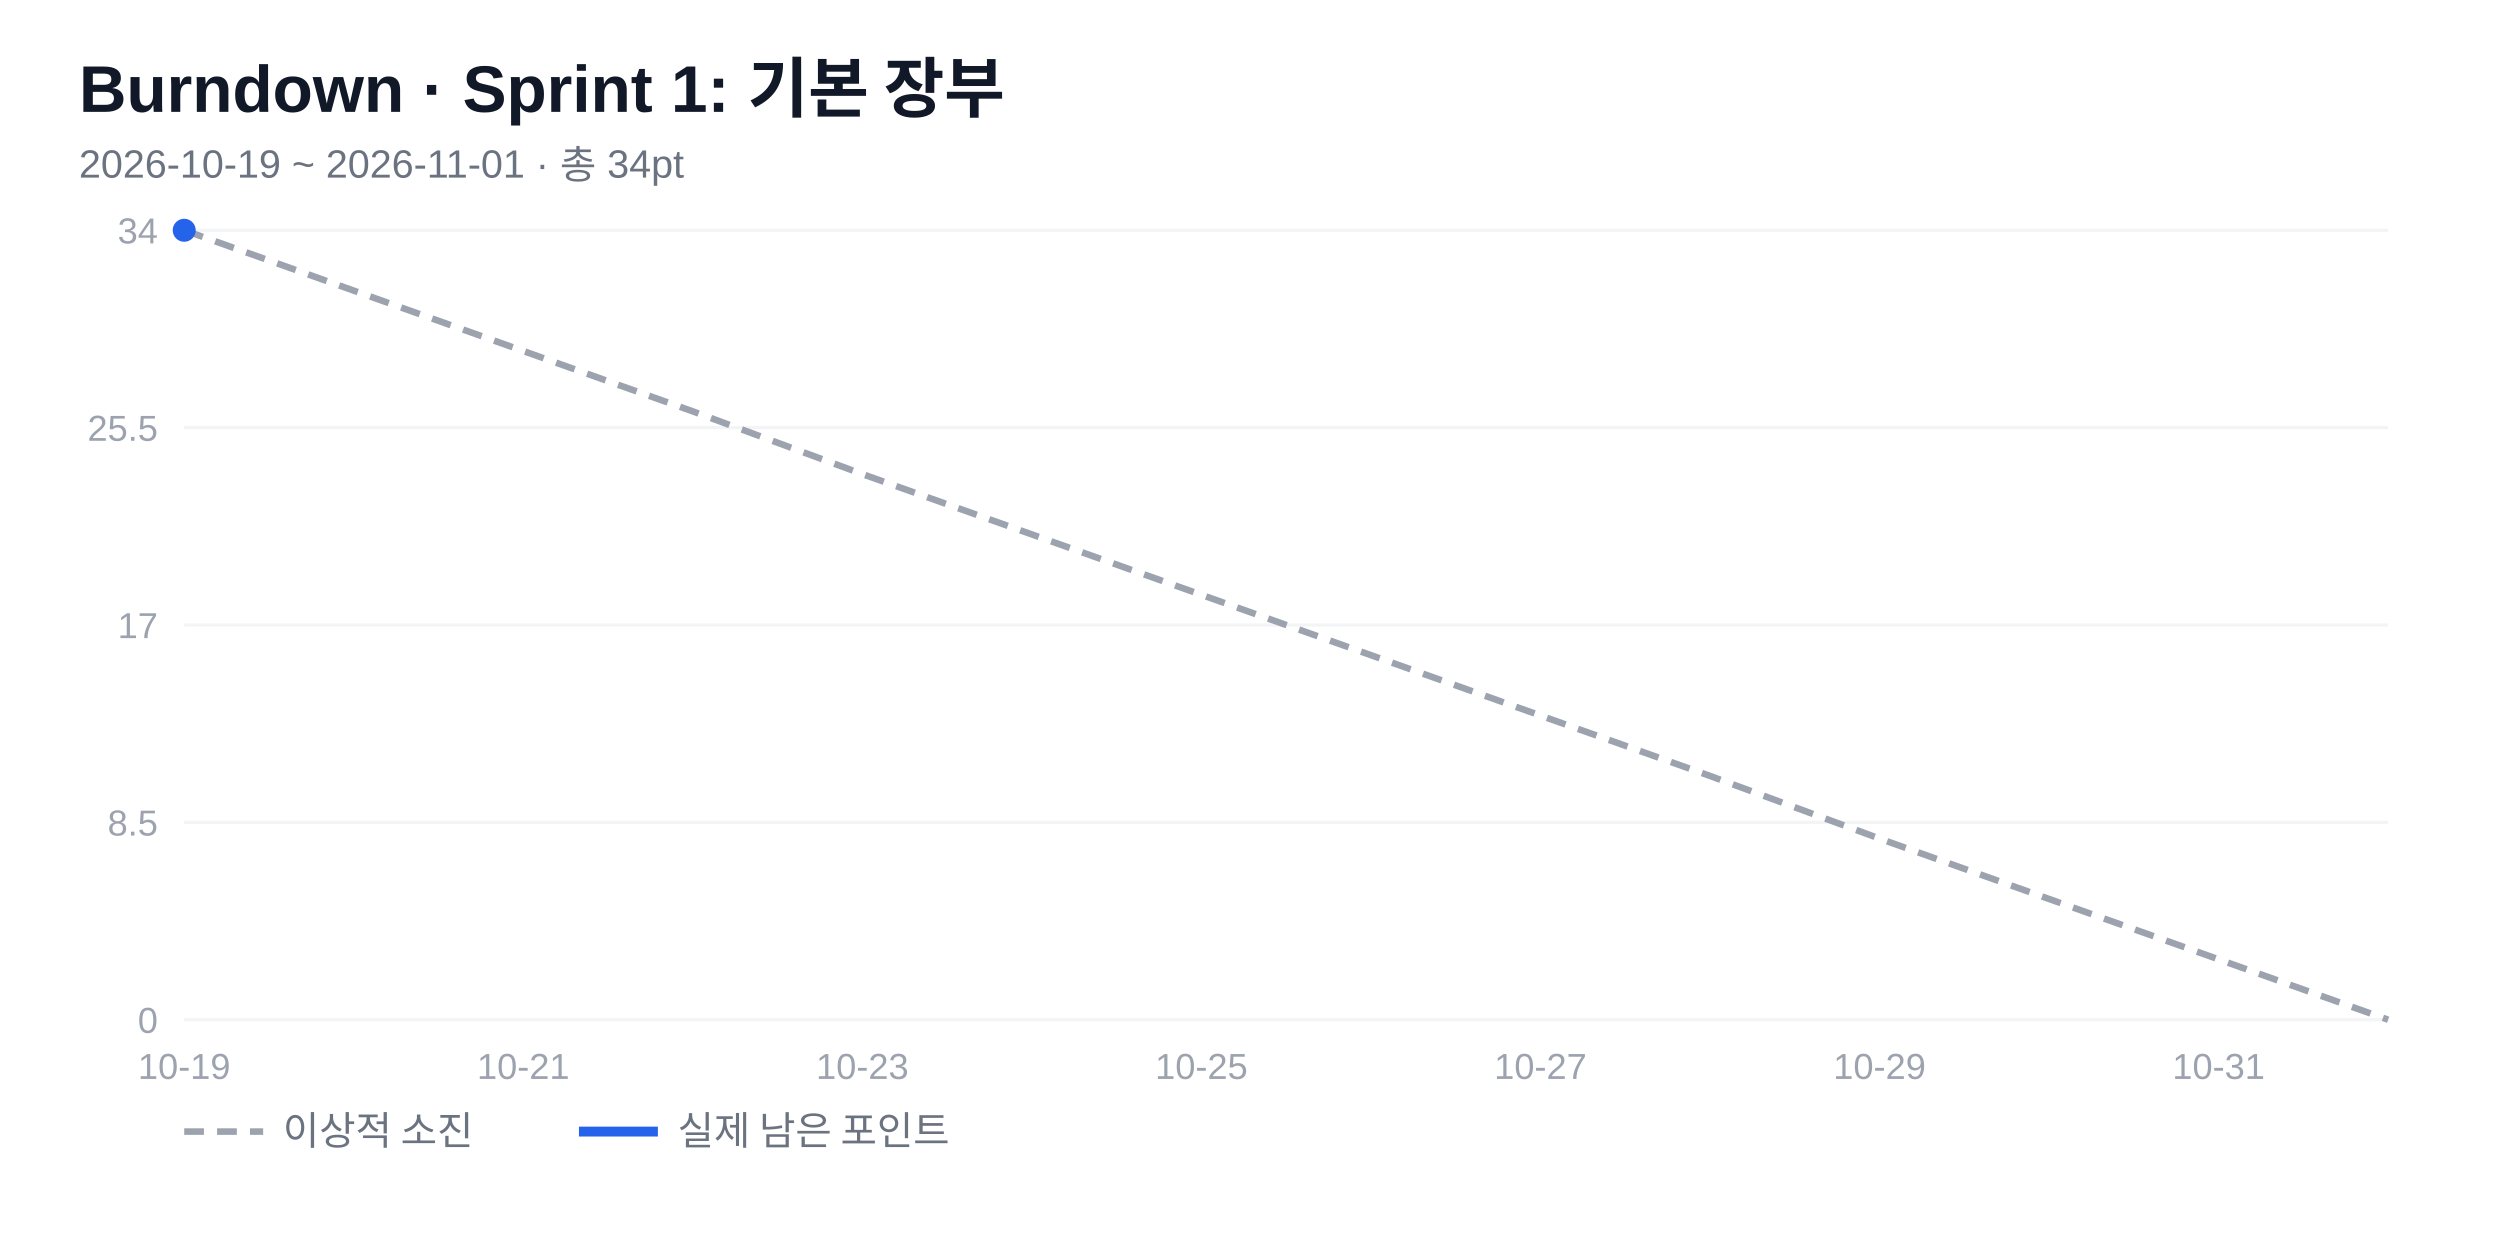
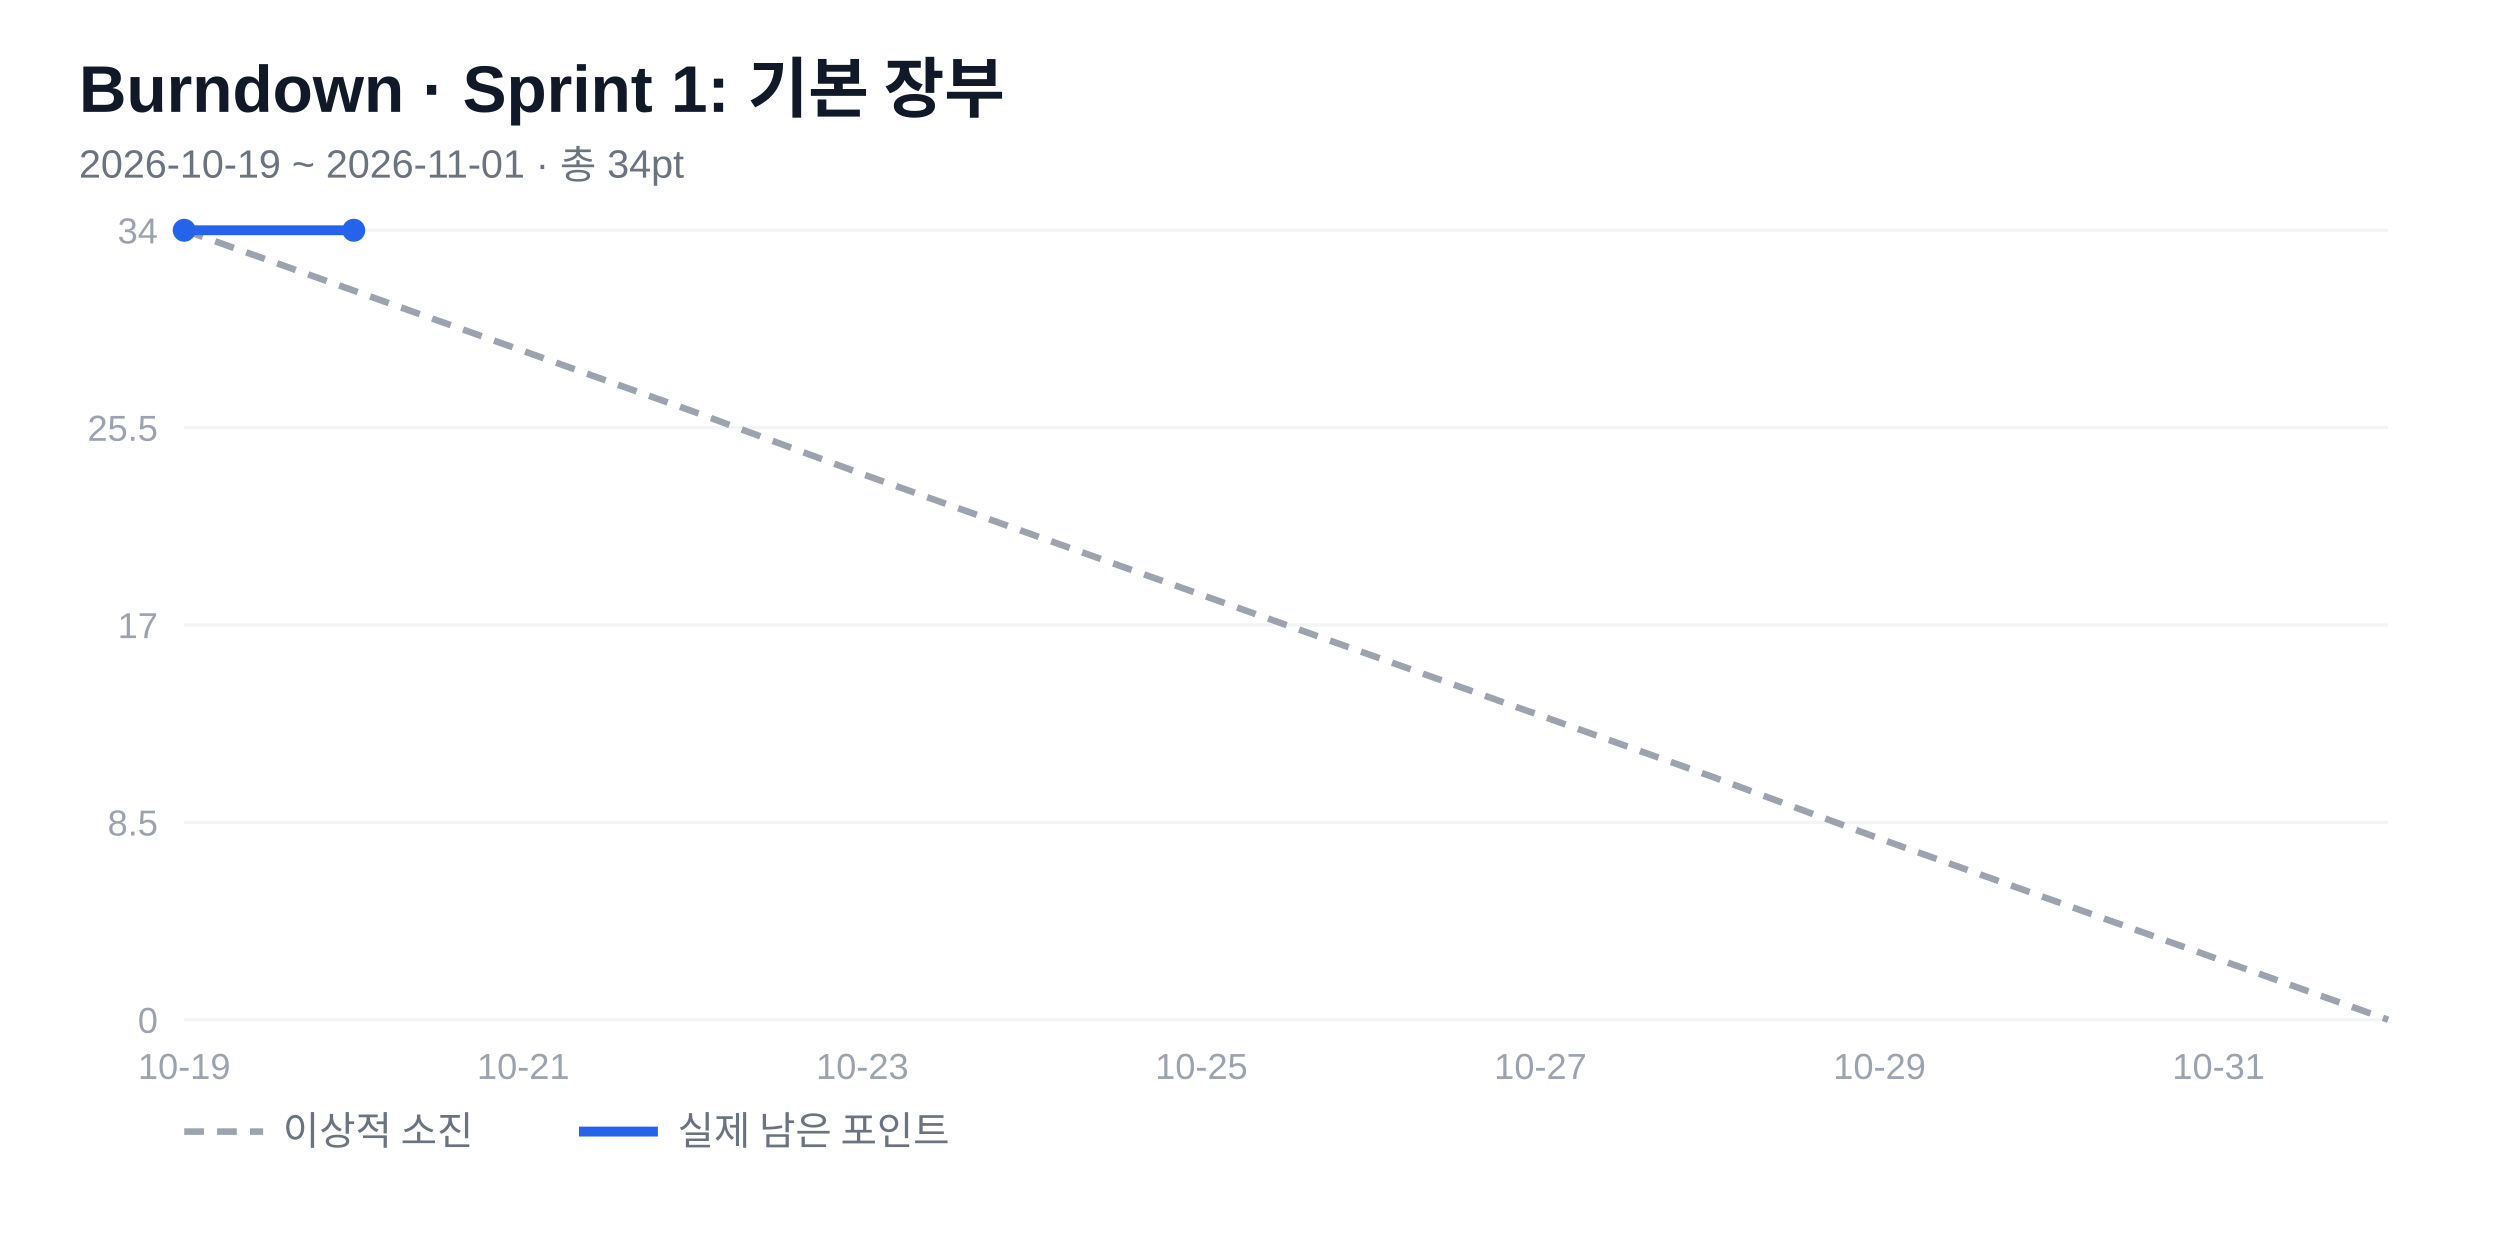
<svg xmlns="http://www.w3.org/2000/svg" width="760" height="380" viewBox="0 0 760 380" font-family="'Segoe UI','Malgun Gothic',Arial,sans-serif">
  <rect width="760" height="380" fill="#fff" />
  <text x="24" y="34" font-size="20" font-weight="700" fill="#111827">Burndown · Sprint 1: 기본 장부</text>
  <text x="24" y="54" font-size="12" fill="#6b7280">2026-10-19 ~ 2026-11-01 · 총 34pt</text>
  <line x1="56" y1="310" x2="726" y2="310" stroke="#f3f4f6" />
  <text x="48" y="314" font-size="11" fill="#9ca3af" text-anchor="end">0</text>
  <line x1="56" y1="250" x2="726" y2="250" stroke="#f3f4f6" />
  <text x="48" y="254" font-size="11" fill="#9ca3af" text-anchor="end">8.5</text>
  <line x1="56" y1="190" x2="726" y2="190" stroke="#f3f4f6" />
  <text x="48" y="194" font-size="11" fill="#9ca3af" text-anchor="end">17</text>
  <line x1="56" y1="130" x2="726" y2="130" stroke="#f3f4f6" />
  <text x="48" y="134" font-size="11" fill="#9ca3af" text-anchor="end">25.5</text>
  <line x1="56" y1="70" x2="726" y2="70" stroke="#f3f4f6" />
  <text x="48" y="74" font-size="11" fill="#9ca3af" text-anchor="end">34</text>
  <text x="56" y="328" font-size="11" fill="#9ca3af" text-anchor="middle">10-19</text>
  <text x="159.077" y="328" font-size="11" fill="#9ca3af" text-anchor="middle">10-21</text>
  <text x="262.154" y="328" font-size="11" fill="#9ca3af" text-anchor="middle">10-23</text>
  <text x="365.231" y="328" font-size="11" fill="#9ca3af" text-anchor="middle">10-25</text>
  <text x="468.308" y="328" font-size="11" fill="#9ca3af" text-anchor="middle">10-27</text>
  <text x="571.385" y="328" font-size="11" fill="#9ca3af" text-anchor="middle">10-29</text>
  <text x="674.462" y="328" font-size="11" fill="#9ca3af" text-anchor="middle">10-31</text>
  <polyline points="56,70 107.538,88.353 159.077,106.706 210.615,125.059 262.154,144.118 313.692,162.471 365.231,180.824 416.769,199.176 468.308,217.529 519.846,235.882 571.385,254.941 622.923,273.294 674.462,291.647 726,310" fill="none" stroke="#9ca3af" stroke-width="2" stroke-dasharray="6 4" />
-   <polyline points="56,70" fill="none" stroke="#2563eb" stroke-width="3" stroke-linejoin="round" />
+   <polyline points="56,70 107.538,70" fill="none" stroke="#2563eb" stroke-width="3" stroke-linejoin="round" />
  <circle cx="56" cy="70" r="3.5" fill="#2563eb" />
+   <circle cx="107.538" cy="70" r="3.5" fill="#2563eb" />
  <line x1="56" y1="344" x2="80" y2="344" stroke="#9ca3af" stroke-width="2" stroke-dasharray="6 4" />
  <text x="86" y="348" font-size="12" fill="#6b7280">이상적 소진</text>
  <line x1="176" y1="344" x2="200" y2="344" stroke="#2563eb" stroke-width="3" />
  <text x="206" y="348" font-size="12" fill="#6b7280">실제 남은 포인트</text>
</svg>
